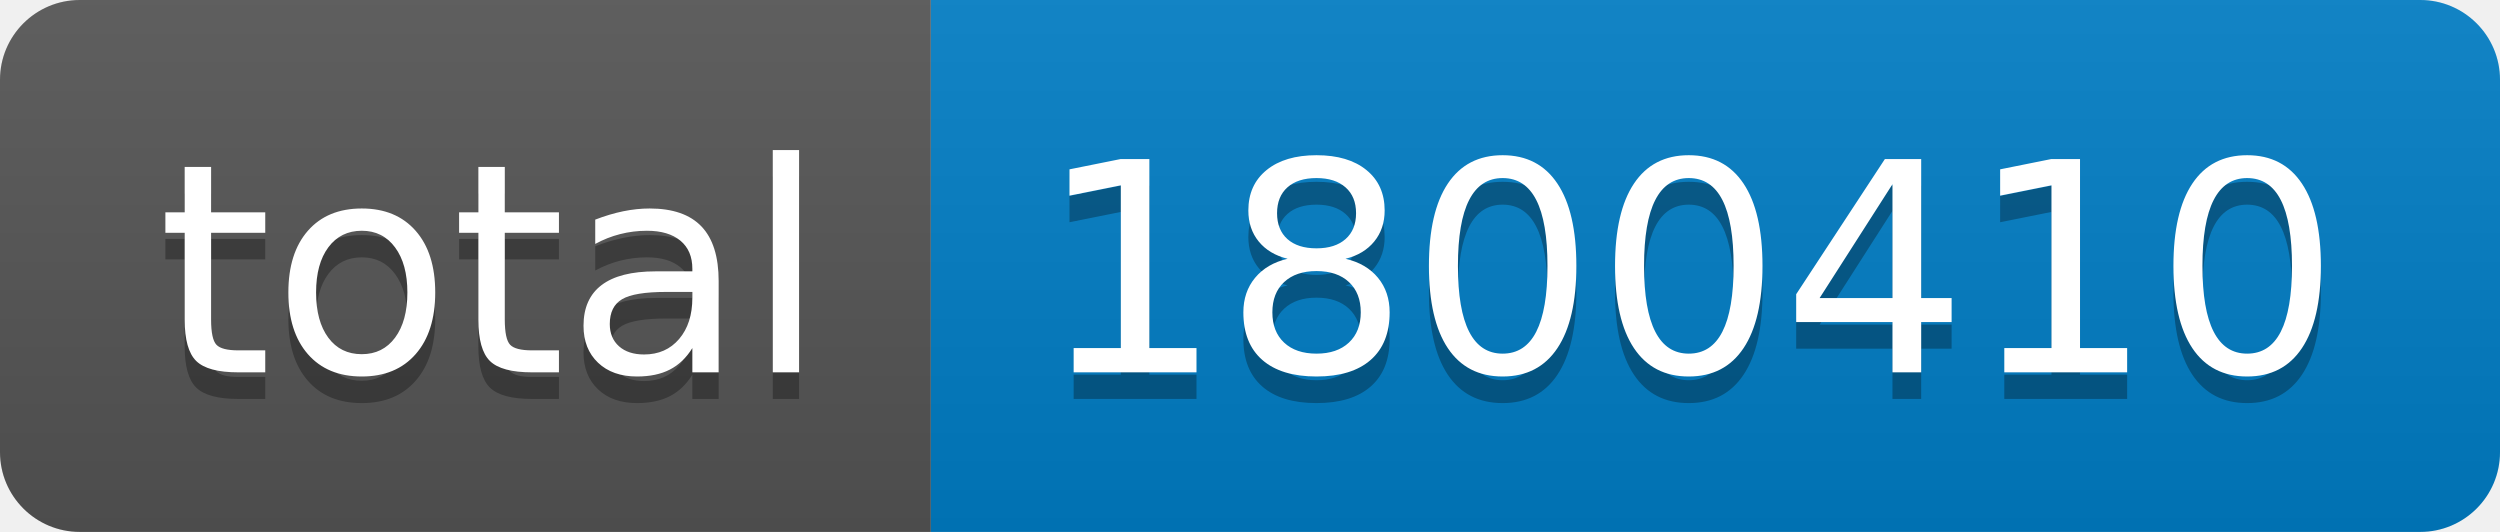
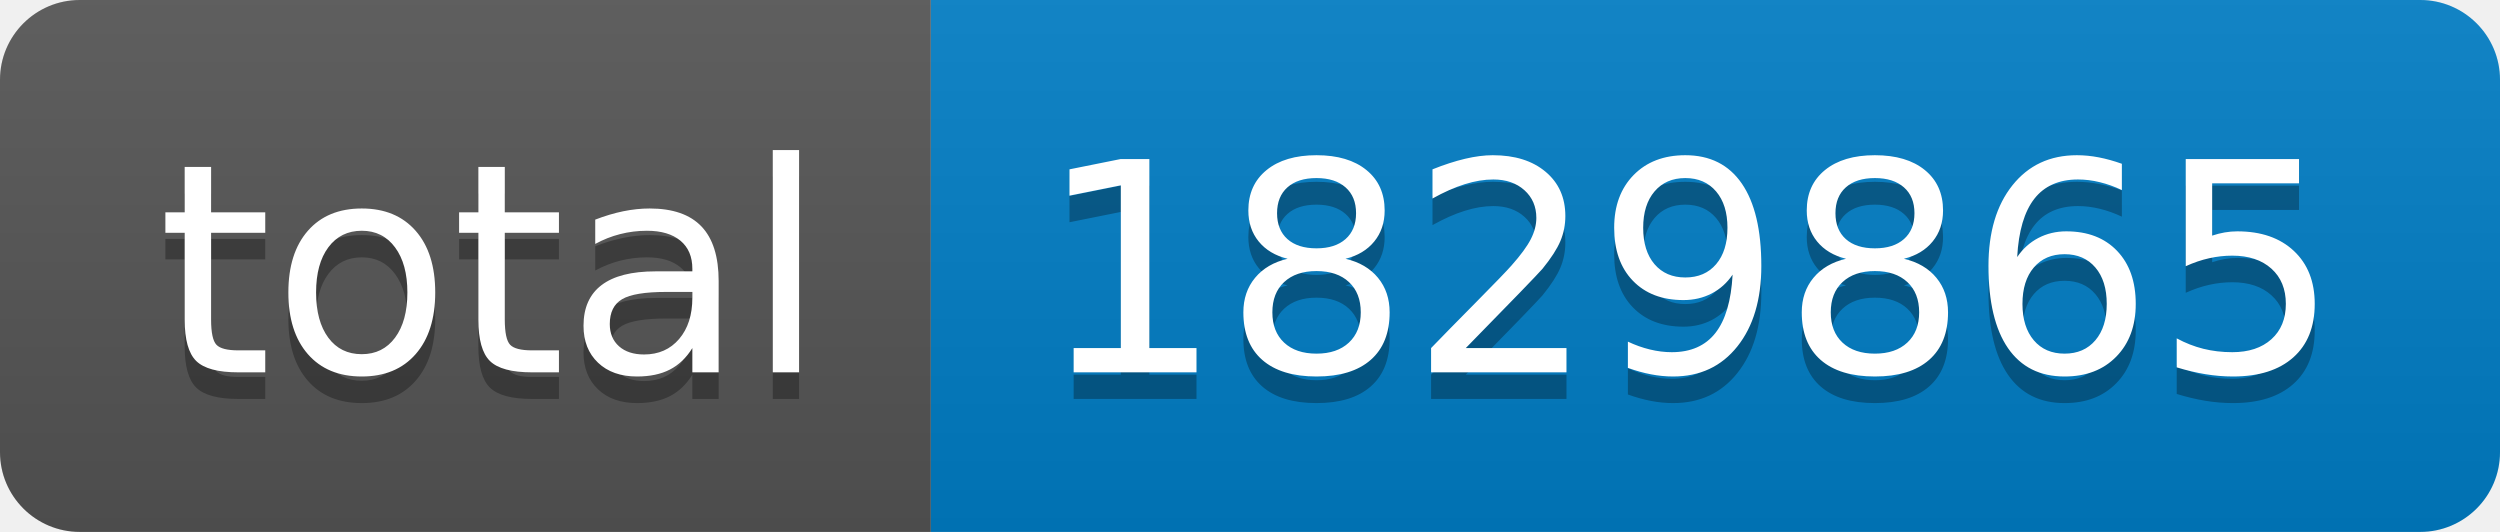
- <svg xmlns="http://www.w3.org/2000/svg" width="94" height="20" role="img" aria-label="total: 1800410">
+ <svg xmlns="http://www.w3.org/2000/svg" width="94" height="20" role="img" aria-label="total: 1829865">
  <linearGradient id="s" x2="0" y2="100%">
    <stop offset="0" stop-color="#bbb" stop-opacity=".1" />
    <stop offset="1" stop-opacity=".1" />
  </linearGradient>
  <clipPath id="r">
    <rect width="94" height="20" rx="3" fill="#fff" />
  </clipPath>
  <g clip-path="url(#r)">
    <rect width="35" height="20" fill="#555" />
    <rect x="35" width="59" height="20" fill="#007ec6" />
    <rect width="94" height="20" fill="url(#s)" />
  </g>
  <g fill="#fff" text-anchor="middle" font-family="Verdana,Geneva,DejaVu Sans,sans-serif" text-rendering="geometricPrecision" font-size="110">
    <text aria-hidden="true" x="185" y="150" fill="#010101" fill-opacity=".3" transform="scale(.1)" textLength="250">total</text>
    <text x="185" y="140" transform="scale(.1)" fill="#fff" textLength="250">total</text>
-     <text aria-hidden="true" x="635" y="150" fill="#010101" fill-opacity=".3" transform="scale(.1)" textLength="490">1800410</text>
-     <text x="635" y="140" transform="scale(.1)" fill="#fff" textLength="490">1800410</text>
+     <text aria-hidden="true" x="635" y="150" fill="#010101" fill-opacity=".3" transform="scale(.1)" textLength="490">1829865</text>
+     <text x="635" y="140" transform="scale(.1)" fill="#fff" textLength="490">1829865</text>
  </g>
</svg>
